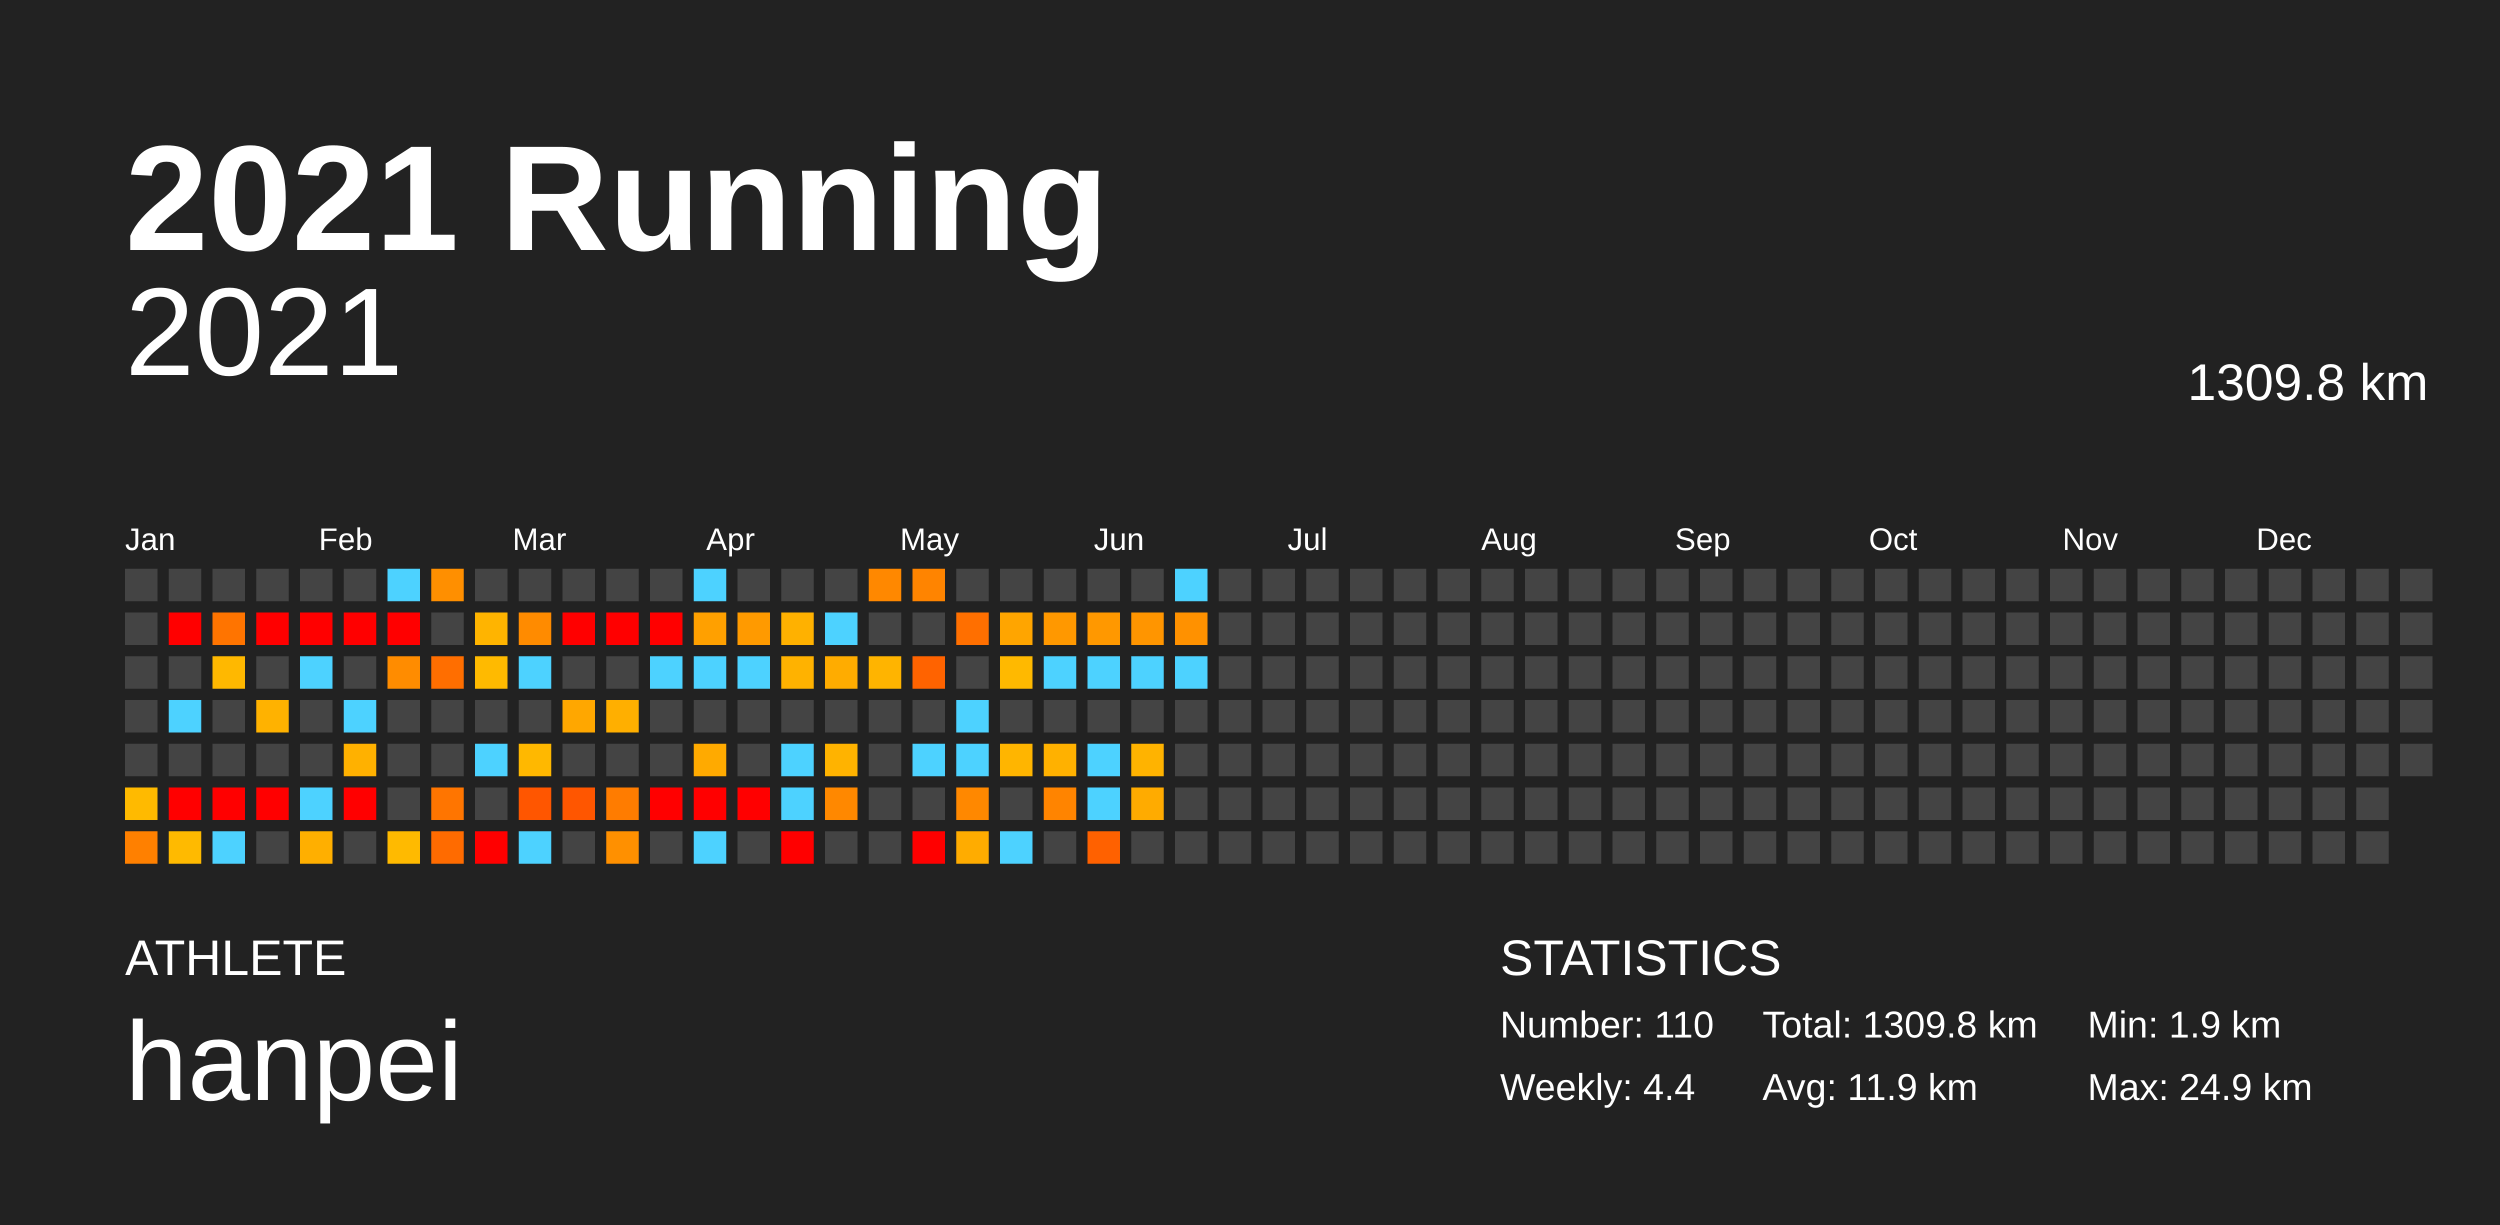
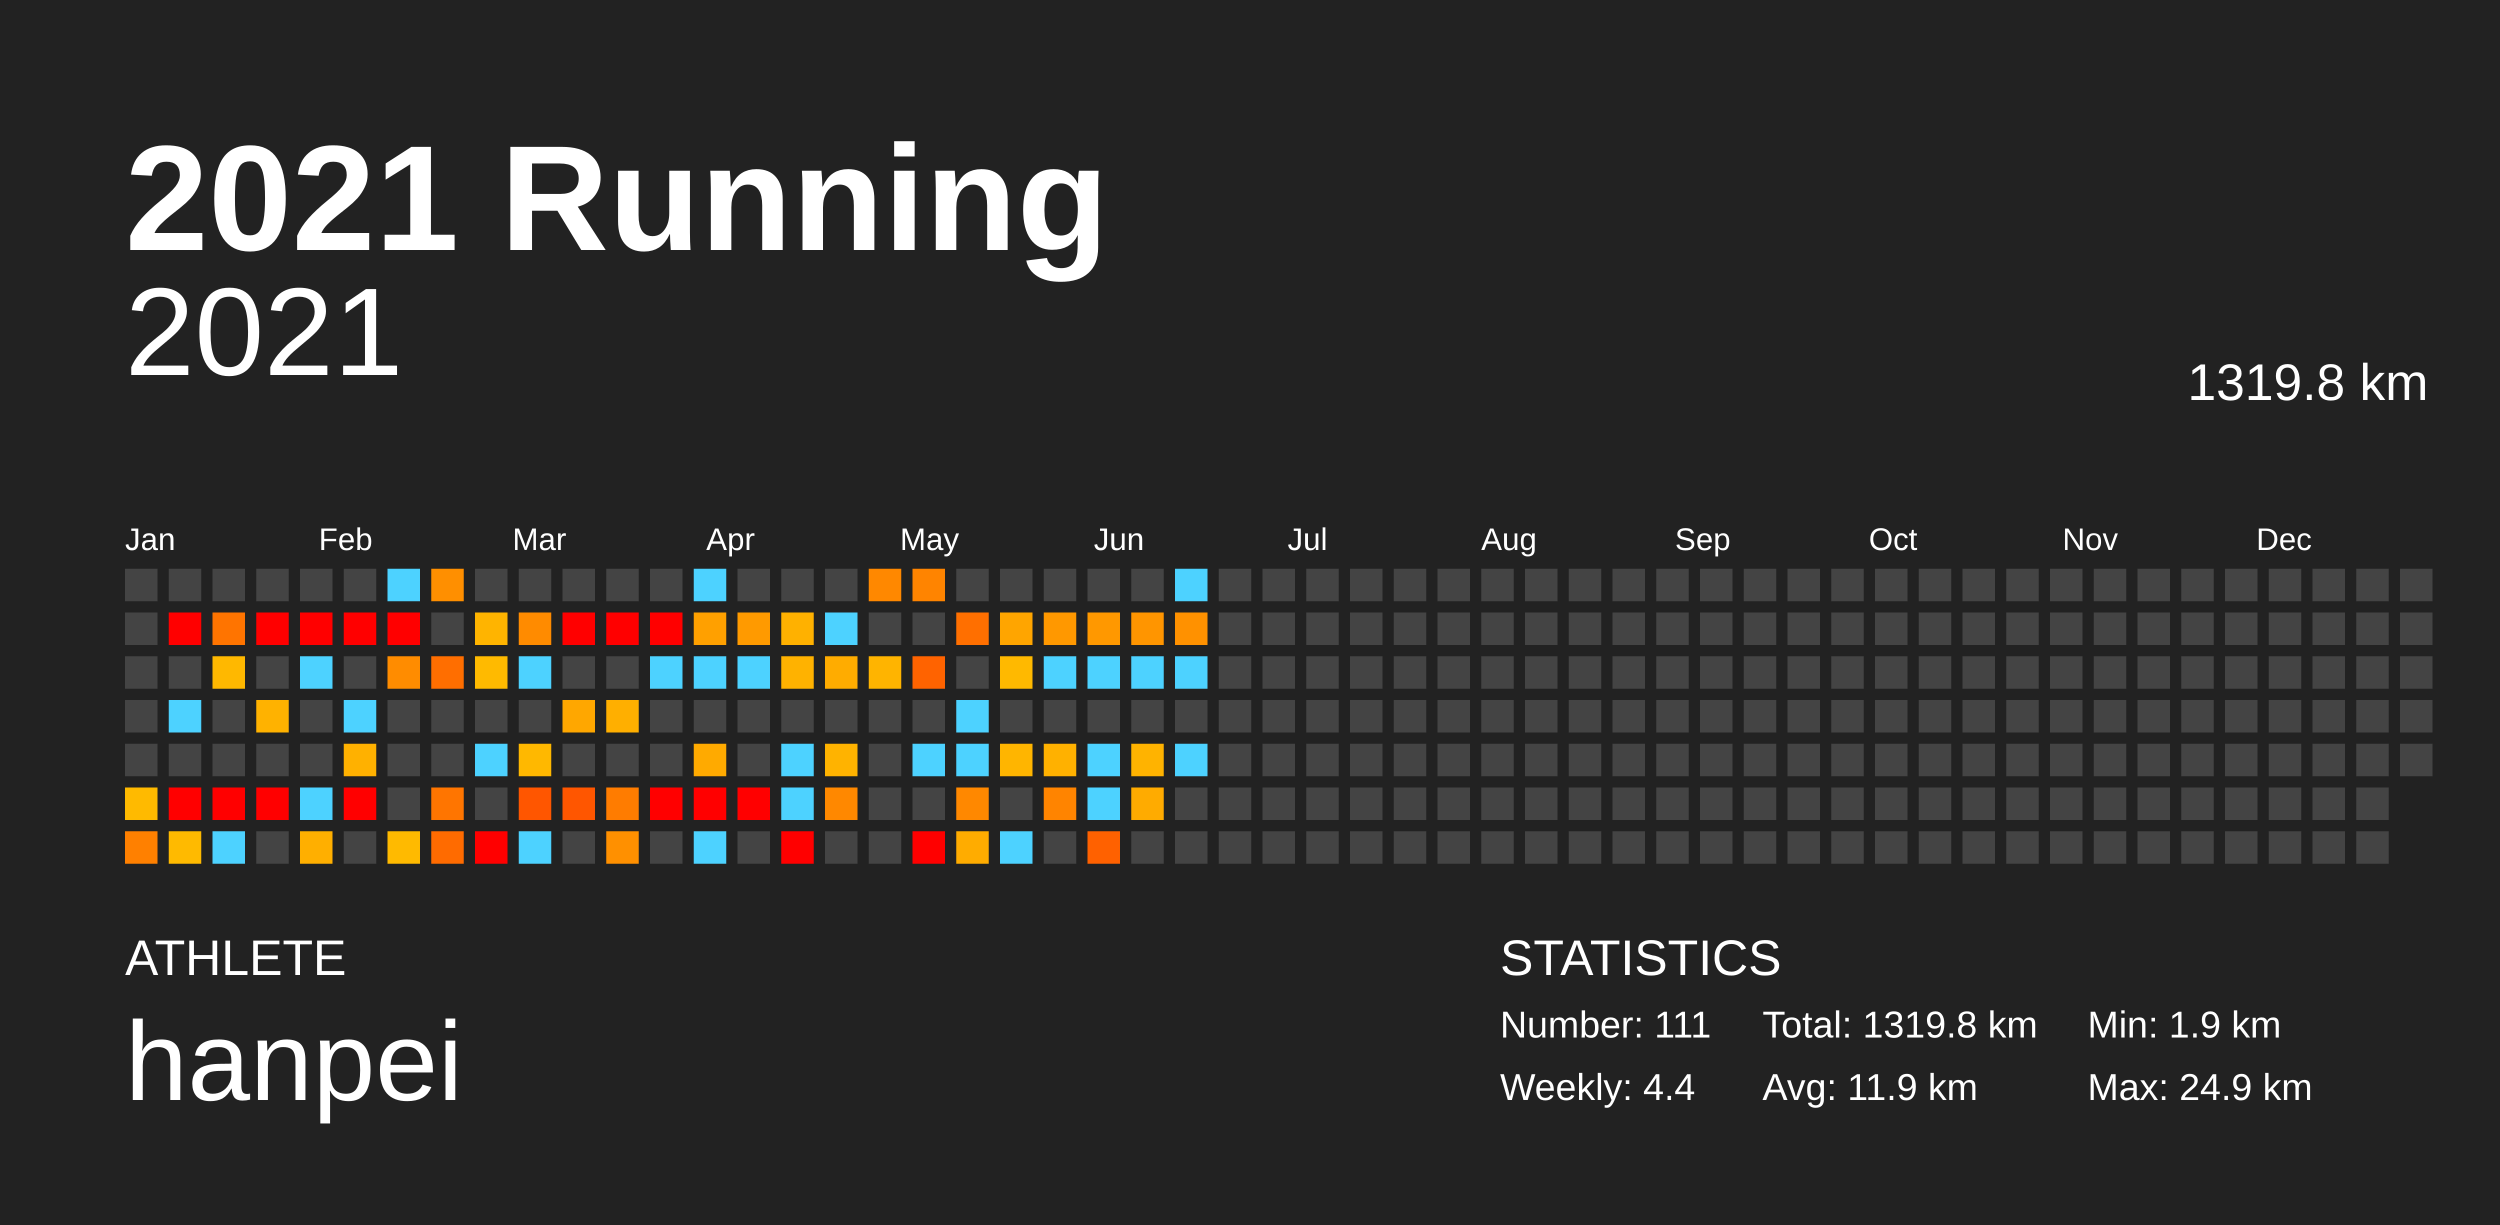
<svg xmlns="http://www.w3.org/2000/svg" baseProfile="full" height="98mm" version="1.1" viewBox="0,0,200,98" width="200mm">
  <defs />
  <rect fill="#222222" height="98" width="200" x="0" y="0" />
  <text fill="#FFFFFF" style="font-size:12px; font-family:Arial; font-weight:bold;" x="10" y="20">2021 Running</text>
  <text fill="#FFFFFF" style="font-size:4px; font-family:Arial" x="10" y="78">ATHLETE</text>
  <text fill="#FFFFFF" style="font-size:9px; font-family:Arial" x="10" y="88">hanpei</text>
  <text fill="#FFFFFF" style="font-size:4px; font-family:Arial" x="120" y="78">STATISTICS</text>
-   <text fill="#FFFFFF" style="font-size:3px; font-family:Arial" x="120" y="83">Number: 110</text>
+   <text fill="#FFFFFF" style="font-size:3px; font-family:Arial" x="120" y="83">Number: 111</text>
  <text fill="#FFFFFF" style="font-size:3px; font-family:Arial" x="120" y="88">Weekly: 4.4</text>
-   <text fill="#FFFFFF" style="font-size:3px; font-family:Arial" x="141" y="83">Total: 1309.8 km</text>
+   <text fill="#FFFFFF" style="font-size:3px; font-family:Arial" x="141" y="83">Total: 1319.8 km</text>
  <text fill="#FFFFFF" style="font-size:3px; font-family:Arial" x="141" y="88">Avg: 11.9 km</text>
  <text fill="#FFFFFF" style="font-size:3px; font-family:Arial" x="167" y="83">Min: 1.9 km</text>
  <text fill="#FFFFFF" style="font-size:3px; font-family:Arial" x="167" y="88">Max: 24.9 km</text>
  <text alignment-baseline="hanging" fill="#FFFFFF" style="font-size:10.0px; font-family:Arial;" x="10" y="30">2021</text>
-   <text alignment-baseline="hanging" fill="#FFFFFF" style="font-size:4.125px; font-family:Arial;" x="175" y="32">1309.8 km</text>
+   <text alignment-baseline="hanging" fill="#FFFFFF" style="font-size:4.125px; font-family:Arial;" x="175" y="32">1319.8 km</text>
  <text fill="#FFFFFF" style="font-size:2.5px; font-family:Arial" x="10.0" y="44">Jan</text>
  <text fill="#FFFFFF" style="font-size:2.5px; font-family:Arial" x="25.5" y="44">Feb</text>
  <text fill="#FFFFFF" style="font-size:2.5px; font-family:Arial" x="41.0" y="44">Mar</text>
  <text fill="#FFFFFF" style="font-size:2.5px; font-family:Arial" x="56.5" y="44">Apr</text>
  <text fill="#FFFFFF" style="font-size:2.5px; font-family:Arial" x="72.0" y="44">May</text>
  <text fill="#FFFFFF" style="font-size:2.5px; font-family:Arial" x="87.5" y="44">Jun</text>
  <text fill="#FFFFFF" style="font-size:2.5px; font-family:Arial" x="103.0" y="44">Jul</text>
  <text fill="#FFFFFF" style="font-size:2.5px; font-family:Arial" x="118.5" y="44">Aug</text>
  <text fill="#FFFFFF" style="font-size:2.5px; font-family:Arial" x="134.0" y="44">Sep</text>
  <text fill="#FFFFFF" style="font-size:2.5px; font-family:Arial" x="149.5" y="44">Oct</text>
  <text fill="#FFFFFF" style="font-size:2.5px; font-family:Arial" x="165.0" y="44">Nov</text>
  <text fill="#FFFFFF" style="font-size:2.5px; font-family:Arial" x="180.5" y="44">Dec</text>
  <rect fill="#444444" height="2.6" width="2.6" x="10.0" y="45.5" />
  <rect fill="#444444" height="2.6" width="2.6" x="10.0" y="49.0" />
  <rect fill="#444444" height="2.6" width="2.6" x="10.0" y="52.5" />
  <rect fill="#444444" height="2.6" width="2.6" x="10.0" y="56.0" />
  <rect fill="#444444" height="2.6" width="2.6" x="10.0" y="59.5" />
  <rect fill="#ffba00" height="2.6" width="2.6" x="10.0" y="63.0" />
  <rect fill="#ff8000" height="2.6" width="2.6" x="10.0" y="66.5" />
  <rect fill="#444444" height="2.6" width="2.6" x="13.5" y="45.5" />
  <rect fill="red" height="2.6" width="2.6" x="13.5" y="49.0" />
  <rect fill="#444444" height="2.6" width="2.6" x="13.5" y="52.5" />
  <rect fill="#4dd2ff" height="2.6" width="2.6" x="13.5" y="56.0" />
  <rect fill="#444444" height="2.6" width="2.6" x="13.5" y="59.5" />
  <rect fill="red" height="2.6" width="2.6" x="13.5" y="63.0" />
  <rect fill="#ffba00" height="2.6" width="2.6" x="13.5" y="66.5" />
  <rect fill="#444444" height="2.6" width="2.6" x="17.0" y="45.5" />
  <rect fill="#ff7400" height="2.6" width="2.6" x="17.0" y="49.0" />
  <rect fill="#ffb800" height="2.6" width="2.6" x="17.0" y="52.5" />
  <rect fill="#444444" height="2.6" width="2.6" x="17.0" y="56.0" />
  <rect fill="#444444" height="2.6" width="2.6" x="17.0" y="59.5" />
  <rect fill="red" height="2.6" width="2.6" x="17.0" y="63.0" />
  <rect fill="#4dd2ff" height="2.6" width="2.6" x="17.0" y="66.5" />
  <rect fill="#444444" height="2.6" width="2.6" x="20.5" y="45.5" />
  <rect fill="red" height="2.6" width="2.6" x="20.5" y="49.0" />
  <rect fill="#444444" height="2.6" width="2.6" x="20.5" y="52.5" />
  <rect fill="#ffb200" height="2.6" width="2.6" x="20.5" y="56.0" />
  <rect fill="#444444" height="2.6" width="2.6" x="20.5" y="59.5" />
  <rect fill="red" height="2.6" width="2.6" x="20.5" y="63.0" />
  <rect fill="#444444" height="2.6" width="2.6" x="20.5" y="66.5" />
  <rect fill="#444444" height="2.6" width="2.6" x="24.0" y="45.5" />
  <rect fill="red" height="2.6" width="2.6" x="24.0" y="49.0" />
  <rect fill="#4dd2ff" height="2.6" width="2.6" x="24.0" y="52.5" />
  <rect fill="#444444" height="2.6" width="2.6" x="24.0" y="56.0" />
  <rect fill="#444444" height="2.6" width="2.6" x="24.0" y="59.5" />
  <rect fill="#4dd2ff" height="2.6" width="2.6" x="24.0" y="63.0" />
  <rect fill="#ffaf00" height="2.6" width="2.6" x="24.0" y="66.5" />
  <rect fill="#444444" height="2.6" width="2.6" x="27.5" y="45.5" />
  <rect fill="red" height="2.6" width="2.6" x="27.5" y="49.0" />
  <rect fill="#444444" height="2.6" width="2.6" x="27.5" y="52.5" />
  <rect fill="#4dd2ff" height="2.6" width="2.6" x="27.5" y="56.0" />
  <rect fill="#ffb100" height="2.6" width="2.6" x="27.5" y="59.5" />
  <rect fill="red" height="2.6" width="2.6" x="27.5" y="63.0" />
  <rect fill="#444444" height="2.6" width="2.6" x="27.5" y="66.5" />
  <rect fill="#4dd2ff" height="2.6" width="2.6" x="31.0" y="45.5" />
  <rect fill="red" height="2.6" width="2.6" x="31.0" y="49.0" />
  <rect fill="#ff8c00" height="2.6" width="2.6" x="31.0" y="52.5" />
  <rect fill="#444444" height="2.6" width="2.6" x="31.0" y="56.0" />
  <rect fill="#444444" height="2.6" width="2.6" x="31.0" y="59.5" />
  <rect fill="#444444" height="2.6" width="2.6" x="31.0" y="63.0" />
  <rect fill="#ffba00" height="2.6" width="2.6" x="31.0" y="66.5" />
  <rect fill="#ff8f00" height="2.6" width="2.6" x="34.5" y="45.5" />
  <rect fill="#444444" height="2.6" width="2.6" x="34.5" y="49.0" />
  <rect fill="#ff6e00" height="2.6" width="2.6" x="34.5" y="52.5" />
  <rect fill="#444444" height="2.6" width="2.6" x="34.5" y="56.0" />
  <rect fill="#444444" height="2.6" width="2.6" x="34.5" y="59.5" />
  <rect fill="#ff7500" height="2.6" width="2.6" x="34.5" y="63.0" />
  <rect fill="#ff6b00" height="2.6" width="2.6" x="34.5" y="66.5" />
  <rect fill="#444444" height="2.6" width="2.6" x="38.0" y="45.5" />
  <rect fill="#ffb400" height="2.6" width="2.6" x="38.0" y="49.0" />
  <rect fill="#ffba00" height="2.6" width="2.6" x="38.0" y="52.5" />
  <rect fill="#444444" height="2.6" width="2.6" x="38.0" y="56.0" />
  <rect fill="#4dd2ff" height="2.6" width="2.6" x="38.0" y="59.5" />
  <rect fill="#444444" height="2.6" width="2.6" x="38.0" y="63.0" />
  <rect fill="red" height="2.6" width="2.6" x="38.0" y="66.5" />
  <rect fill="#444444" height="2.6" width="2.6" x="41.5" y="45.5" />
  <rect fill="#ff8b00" height="2.6" width="2.6" x="41.5" y="49.0" />
  <rect fill="#4dd2ff" height="2.6" width="2.6" x="41.5" y="52.5" />
  <rect fill="#444444" height="2.6" width="2.6" x="41.5" y="56.0" />
  <rect fill="#ffb800" height="2.6" width="2.6" x="41.5" y="59.5" />
  <rect fill="#ff5600" height="2.6" width="2.6" x="41.5" y="63.0" />
  <rect fill="#4dd2ff" height="2.6" width="2.6" x="41.5" y="66.5" />
  <rect fill="#444444" height="2.6" width="2.6" x="45.0" y="45.5" />
  <rect fill="red" height="2.6" width="2.6" x="45.0" y="49.0" />
  <rect fill="#444444" height="2.6" width="2.6" x="45.0" y="52.5" />
  <rect fill="#ffa700" height="2.6" width="2.6" x="45.0" y="56.0" />
  <rect fill="#444444" height="2.6" width="2.6" x="45.0" y="59.5" />
  <rect fill="#ff5600" height="2.6" width="2.6" x="45.0" y="63.0" />
  <rect fill="#444444" height="2.6" width="2.6" x="45.0" y="66.5" />
  <rect fill="#444444" height="2.6" width="2.6" x="48.5" y="45.5" />
  <rect fill="red" height="2.6" width="2.6" x="48.5" y="49.0" />
  <rect fill="#444444" height="2.6" width="2.6" x="48.5" y="52.5" />
  <rect fill="#ffaf00" height="2.6" width="2.6" x="48.5" y="56.0" />
  <rect fill="#444444" height="2.6" width="2.6" x="48.5" y="59.5" />
  <rect fill="#ff7c00" height="2.6" width="2.6" x="48.5" y="63.0" />
  <rect fill="#ff9000" height="2.6" width="2.6" x="48.5" y="66.5" />
  <rect fill="#444444" height="2.6" width="2.6" x="52.0" y="45.5" />
  <rect fill="red" height="2.6" width="2.6" x="52.0" y="49.0" />
  <rect fill="#4dd2ff" height="2.6" width="2.6" x="52.0" y="52.5" />
  <rect fill="#444444" height="2.6" width="2.6" x="52.0" y="56.0" />
  <rect fill="#444444" height="2.6" width="2.6" x="52.0" y="59.5" />
  <rect fill="red" height="2.6" width="2.6" x="52.0" y="63.0" />
  <rect fill="#444444" height="2.6" width="2.6" x="52.0" y="66.5" />
  <rect fill="#4dd2ff" height="2.6" width="2.6" x="55.5" y="45.5" />
  <rect fill="#ffa000" height="2.6" width="2.6" x="55.5" y="49.0" />
  <rect fill="#4dd2ff" height="2.6" width="2.6" x="55.5" y="52.5" />
  <rect fill="#444444" height="2.6" width="2.6" x="55.5" y="56.0" />
  <rect fill="#ffaa00" height="2.6" width="2.6" x="55.5" y="59.5" />
  <rect fill="red" height="2.6" width="2.6" x="55.5" y="63.0" />
  <rect fill="#4dd2ff" height="2.6" width="2.6" x="55.5" y="66.5" />
  <rect fill="#444444" height="2.6" width="2.6" x="59.0" y="45.5" />
  <rect fill="#ff9a00" height="2.6" width="2.6" x="59.0" y="49.0" />
  <rect fill="#4dd2ff" height="2.6" width="2.6" x="59.0" y="52.5" />
  <rect fill="#444444" height="2.6" width="2.6" x="59.0" y="56.0" />
  <rect fill="#444444" height="2.6" width="2.6" x="59.0" y="59.5" />
  <rect fill="red" height="2.6" width="2.6" x="59.0" y="63.0" />
  <rect fill="#444444" height="2.6" width="2.6" x="59.0" y="66.5" />
  <rect fill="#444444" height="2.6" width="2.6" x="62.5" y="45.5" />
  <rect fill="#ffb100" height="2.6" width="2.6" x="62.5" y="49.0" />
  <rect fill="#ffb200" height="2.6" width="2.6" x="62.5" y="52.5" />
  <rect fill="#444444" height="2.6" width="2.6" x="62.5" y="56.0" />
  <rect fill="#4dd2ff" height="2.6" width="2.6" x="62.5" y="59.5" />
  <rect fill="#4dd2ff" height="2.6" width="2.6" x="62.5" y="63.0" />
  <rect fill="red" height="2.6" width="2.6" x="62.5" y="66.5" />
  <rect fill="#444444" height="2.6" width="2.6" x="66.0" y="45.5" />
  <rect fill="#4dd2ff" height="2.6" width="2.6" x="66.0" y="49.0" />
  <rect fill="#ffac00" height="2.6" width="2.6" x="66.0" y="52.5" />
  <rect fill="#444444" height="2.6" width="2.6" x="66.0" y="56.0" />
  <rect fill="#ffb300" height="2.6" width="2.6" x="66.0" y="59.5" />
  <rect fill="#ff8800" height="2.6" width="2.6" x="66.0" y="63.0" />
  <rect fill="#444444" height="2.6" width="2.6" x="66.0" y="66.5" />
  <rect fill="#ff8800" height="2.6" width="2.6" x="69.5" y="45.5" />
  <rect fill="#444444" height="2.6" width="2.6" x="69.5" y="49.0" />
  <rect fill="#ffb400" height="2.6" width="2.6" x="69.5" y="52.5" />
  <rect fill="#444444" height="2.6" width="2.6" x="69.5" y="56.0" />
  <rect fill="#444444" height="2.6" width="2.6" x="69.5" y="59.5" />
  <rect fill="#444444" height="2.6" width="2.6" x="69.5" y="63.0" />
  <rect fill="#444444" height="2.6" width="2.6" x="69.5" y="66.5" />
  <rect fill="#ff8400" height="2.6" width="2.6" x="73.0" y="45.5" />
  <rect fill="#444444" height="2.6" width="2.6" x="73.0" y="49.0" />
  <rect fill="#ff6300" height="2.6" width="2.6" x="73.0" y="52.5" />
  <rect fill="#444444" height="2.6" width="2.6" x="73.0" y="56.0" />
  <rect fill="#4dd2ff" height="2.6" width="2.6" x="73.0" y="59.5" />
  <rect fill="#444444" height="2.6" width="2.6" x="73.0" y="63.0" />
  <rect fill="red" height="2.6" width="2.6" x="73.0" y="66.5" />
  <rect fill="#444444" height="2.6" width="2.6" x="76.5" y="45.5" />
  <rect fill="#ff6f00" height="2.6" width="2.6" x="76.5" y="49.0" />
  <rect fill="#444444" height="2.6" width="2.6" x="76.5" y="52.5" />
  <rect fill="#4dd2ff" height="2.6" width="2.6" x="76.5" y="56.0" />
  <rect fill="#4dd2ff" height="2.6" width="2.6" x="76.5" y="59.5" />
  <rect fill="#ff8800" height="2.6" width="2.6" x="76.5" y="63.0" />
  <rect fill="#ffac00" height="2.6" width="2.6" x="76.5" y="66.5" />
  <rect fill="#444444" height="2.6" width="2.6" x="80.0" y="45.5" />
  <rect fill="#ffa500" height="2.6" width="2.6" x="80.0" y="49.0" />
  <rect fill="#ffb900" height="2.6" width="2.6" x="80.0" y="52.5" />
  <rect fill="#444444" height="2.6" width="2.6" x="80.0" y="56.0" />
  <rect fill="#ffb500" height="2.6" width="2.6" x="80.0" y="59.5" />
  <rect fill="#444444" height="2.6" width="2.6" x="80.0" y="63.0" />
  <rect fill="#4dd2ff" height="2.6" width="2.6" x="80.0" y="66.5" />
  <rect fill="#444444" height="2.6" width="2.6" x="83.5" y="45.5" />
  <rect fill="#ff9800" height="2.6" width="2.6" x="83.5" y="49.0" />
  <rect fill="#4dd2ff" height="2.6" width="2.6" x="83.5" y="52.5" />
  <rect fill="#444444" height="2.6" width="2.6" x="83.5" y="56.0" />
  <rect fill="#ffb100" height="2.6" width="2.6" x="83.5" y="59.5" />
  <rect fill="#ff8400" height="2.6" width="2.6" x="83.5" y="63.0" />
  <rect fill="#444444" height="2.6" width="2.6" x="83.5" y="66.5" />
  <rect fill="#444444" height="2.6" width="2.6" x="87.0" y="45.5" />
  <rect fill="#ff9800" height="2.6" width="2.6" x="87.0" y="49.0" />
  <rect fill="#4dd2ff" height="2.6" width="2.6" x="87.0" y="52.5" />
  <rect fill="#444444" height="2.6" width="2.6" x="87.0" y="56.0" />
  <rect fill="#4dd2ff" height="2.6" width="2.6" x="87.0" y="59.5" />
  <rect fill="#4dd2ff" height="2.6" width="2.6" x="87.0" y="63.0" />
  <rect fill="#ff6100" height="2.6" width="2.6" x="87.0" y="66.5" />
  <rect fill="#444444" height="2.6" width="2.6" x="90.5" y="45.5" />
  <rect fill="#ff9500" height="2.6" width="2.6" x="90.5" y="49.0" />
  <rect fill="#4dd2ff" height="2.6" width="2.6" x="90.5" y="52.5" />
  <rect fill="#444444" height="2.6" width="2.6" x="90.5" y="56.0" />
  <rect fill="#ffb300" height="2.6" width="2.6" x="90.5" y="59.5" />
  <rect fill="#ffab00" height="2.6" width="2.6" x="90.5" y="63.0" />
  <rect fill="#444444" height="2.6" width="2.6" x="90.5" y="66.5" />
  <rect fill="#4dd2ff" height="2.6" width="2.6" x="94.0" y="45.5" />
  <rect fill="#ff9100" height="2.6" width="2.6" x="94.0" y="49.0" />
  <rect fill="#4dd2ff" height="2.6" width="2.6" x="94.0" y="52.5" />
  <rect fill="#444444" height="2.6" width="2.6" x="94.0" y="56.0" />
-   <rect fill="#444444" height="2.6" width="2.6" x="94.0" y="59.5" />
+   <rect fill="#4dd2ff" height="2.6" width="2.6" x="94.0" y="59.5" />
  <rect fill="#444444" height="2.6" width="2.6" x="94.0" y="63.0" />
  <rect fill="#444444" height="2.6" width="2.6" x="94.0" y="66.5" />
  <rect fill="#444444" height="2.6" width="2.6" x="97.5" y="45.5" />
  <rect fill="#444444" height="2.6" width="2.6" x="97.5" y="49.0" />
  <rect fill="#444444" height="2.6" width="2.6" x="97.5" y="52.5" />
  <rect fill="#444444" height="2.6" width="2.6" x="97.5" y="56.0" />
  <rect fill="#444444" height="2.6" width="2.6" x="97.5" y="59.5" />
  <rect fill="#444444" height="2.6" width="2.6" x="97.5" y="63.0" />
  <rect fill="#444444" height="2.6" width="2.6" x="97.5" y="66.5" />
  <rect fill="#444444" height="2.6" width="2.6" x="101.0" y="45.5" />
  <rect fill="#444444" height="2.6" width="2.6" x="101.0" y="49.0" />
  <rect fill="#444444" height="2.6" width="2.6" x="101.0" y="52.5" />
  <rect fill="#444444" height="2.6" width="2.6" x="101.0" y="56.0" />
  <rect fill="#444444" height="2.6" width="2.6" x="101.0" y="59.5" />
  <rect fill="#444444" height="2.6" width="2.6" x="101.0" y="63.0" />
  <rect fill="#444444" height="2.6" width="2.6" x="101.0" y="66.5" />
  <rect fill="#444444" height="2.6" width="2.6" x="104.5" y="45.5" />
  <rect fill="#444444" height="2.6" width="2.6" x="104.5" y="49.0" />
  <rect fill="#444444" height="2.6" width="2.6" x="104.5" y="52.5" />
  <rect fill="#444444" height="2.6" width="2.6" x="104.5" y="56.0" />
  <rect fill="#444444" height="2.6" width="2.6" x="104.5" y="59.5" />
  <rect fill="#444444" height="2.6" width="2.6" x="104.5" y="63.0" />
  <rect fill="#444444" height="2.6" width="2.6" x="104.5" y="66.5" />
  <rect fill="#444444" height="2.6" width="2.6" x="108.0" y="45.5" />
  <rect fill="#444444" height="2.6" width="2.6" x="108.0" y="49.0" />
  <rect fill="#444444" height="2.6" width="2.6" x="108.0" y="52.5" />
  <rect fill="#444444" height="2.6" width="2.6" x="108.0" y="56.0" />
  <rect fill="#444444" height="2.6" width="2.6" x="108.0" y="59.5" />
  <rect fill="#444444" height="2.6" width="2.6" x="108.0" y="63.0" />
  <rect fill="#444444" height="2.6" width="2.6" x="108.0" y="66.5" />
  <rect fill="#444444" height="2.6" width="2.6" x="111.5" y="45.5" />
  <rect fill="#444444" height="2.6" width="2.6" x="111.5" y="49.0" />
  <rect fill="#444444" height="2.6" width="2.6" x="111.5" y="52.5" />
  <rect fill="#444444" height="2.6" width="2.6" x="111.5" y="56.0" />
  <rect fill="#444444" height="2.6" width="2.6" x="111.5" y="59.5" />
  <rect fill="#444444" height="2.6" width="2.6" x="111.5" y="63.0" />
  <rect fill="#444444" height="2.6" width="2.6" x="111.5" y="66.5" />
  <rect fill="#444444" height="2.6" width="2.6" x="115.0" y="45.5" />
  <rect fill="#444444" height="2.6" width="2.6" x="115.0" y="49.0" />
  <rect fill="#444444" height="2.6" width="2.6" x="115.0" y="52.5" />
  <rect fill="#444444" height="2.6" width="2.6" x="115.0" y="56.0" />
  <rect fill="#444444" height="2.6" width="2.6" x="115.0" y="59.5" />
  <rect fill="#444444" height="2.6" width="2.6" x="115.0" y="63.0" />
  <rect fill="#444444" height="2.6" width="2.6" x="115.0" y="66.5" />
  <rect fill="#444444" height="2.6" width="2.6" x="118.5" y="45.5" />
  <rect fill="#444444" height="2.6" width="2.6" x="118.5" y="49.0" />
  <rect fill="#444444" height="2.6" width="2.6" x="118.5" y="52.5" />
  <rect fill="#444444" height="2.6" width="2.6" x="118.5" y="56.0" />
  <rect fill="#444444" height="2.6" width="2.6" x="118.5" y="59.5" />
  <rect fill="#444444" height="2.6" width="2.6" x="118.5" y="63.0" />
  <rect fill="#444444" height="2.6" width="2.6" x="118.5" y="66.5" />
  <rect fill="#444444" height="2.6" width="2.6" x="122.0" y="45.5" />
  <rect fill="#444444" height="2.6" width="2.6" x="122.0" y="49.0" />
  <rect fill="#444444" height="2.6" width="2.6" x="122.0" y="52.5" />
  <rect fill="#444444" height="2.6" width="2.6" x="122.0" y="56.0" />
  <rect fill="#444444" height="2.6" width="2.6" x="122.0" y="59.5" />
  <rect fill="#444444" height="2.6" width="2.6" x="122.0" y="63.0" />
  <rect fill="#444444" height="2.6" width="2.6" x="122.0" y="66.5" />
  <rect fill="#444444" height="2.6" width="2.6" x="125.5" y="45.5" />
  <rect fill="#444444" height="2.6" width="2.6" x="125.5" y="49.0" />
  <rect fill="#444444" height="2.6" width="2.6" x="125.5" y="52.5" />
  <rect fill="#444444" height="2.6" width="2.6" x="125.5" y="56.0" />
  <rect fill="#444444" height="2.6" width="2.6" x="125.5" y="59.5" />
  <rect fill="#444444" height="2.6" width="2.6" x="125.5" y="63.0" />
  <rect fill="#444444" height="2.6" width="2.6" x="125.5" y="66.5" />
  <rect fill="#444444" height="2.6" width="2.6" x="129.0" y="45.5" />
  <rect fill="#444444" height="2.6" width="2.6" x="129.0" y="49.0" />
  <rect fill="#444444" height="2.6" width="2.6" x="129.0" y="52.5" />
  <rect fill="#444444" height="2.6" width="2.6" x="129.0" y="56.0" />
  <rect fill="#444444" height="2.6" width="2.6" x="129.0" y="59.5" />
  <rect fill="#444444" height="2.6" width="2.6" x="129.0" y="63.0" />
  <rect fill="#444444" height="2.6" width="2.6" x="129.0" y="66.5" />
  <rect fill="#444444" height="2.6" width="2.6" x="132.5" y="45.5" />
  <rect fill="#444444" height="2.6" width="2.6" x="132.5" y="49.0" />
  <rect fill="#444444" height="2.6" width="2.6" x="132.5" y="52.5" />
  <rect fill="#444444" height="2.6" width="2.6" x="132.5" y="56.0" />
  <rect fill="#444444" height="2.6" width="2.6" x="132.5" y="59.5" />
  <rect fill="#444444" height="2.6" width="2.6" x="132.5" y="63.0" />
  <rect fill="#444444" height="2.6" width="2.6" x="132.5" y="66.5" />
  <rect fill="#444444" height="2.6" width="2.6" x="136.0" y="45.5" />
  <rect fill="#444444" height="2.6" width="2.6" x="136.0" y="49.0" />
  <rect fill="#444444" height="2.6" width="2.6" x="136.0" y="52.5" />
  <rect fill="#444444" height="2.6" width="2.6" x="136.0" y="56.0" />
  <rect fill="#444444" height="2.6" width="2.6" x="136.0" y="59.5" />
  <rect fill="#444444" height="2.6" width="2.6" x="136.0" y="63.0" />
  <rect fill="#444444" height="2.6" width="2.6" x="136.0" y="66.5" />
  <rect fill="#444444" height="2.6" width="2.6" x="139.5" y="45.5" />
  <rect fill="#444444" height="2.6" width="2.6" x="139.5" y="49.0" />
  <rect fill="#444444" height="2.6" width="2.6" x="139.5" y="52.5" />
  <rect fill="#444444" height="2.6" width="2.6" x="139.5" y="56.0" />
  <rect fill="#444444" height="2.6" width="2.6" x="139.5" y="59.5" />
  <rect fill="#444444" height="2.6" width="2.6" x="139.5" y="63.0" />
  <rect fill="#444444" height="2.6" width="2.6" x="139.5" y="66.5" />
  <rect fill="#444444" height="2.6" width="2.6" x="143.0" y="45.5" />
  <rect fill="#444444" height="2.6" width="2.6" x="143.0" y="49.0" />
  <rect fill="#444444" height="2.6" width="2.6" x="143.0" y="52.5" />
  <rect fill="#444444" height="2.6" width="2.6" x="143.0" y="56.0" />
  <rect fill="#444444" height="2.6" width="2.6" x="143.0" y="59.5" />
  <rect fill="#444444" height="2.6" width="2.6" x="143.0" y="63.0" />
  <rect fill="#444444" height="2.6" width="2.6" x="143.0" y="66.5" />
  <rect fill="#444444" height="2.6" width="2.6" x="146.5" y="45.5" />
  <rect fill="#444444" height="2.6" width="2.6" x="146.5" y="49.0" />
  <rect fill="#444444" height="2.6" width="2.6" x="146.5" y="52.5" />
  <rect fill="#444444" height="2.6" width="2.6" x="146.5" y="56.0" />
  <rect fill="#444444" height="2.6" width="2.6" x="146.5" y="59.5" />
  <rect fill="#444444" height="2.6" width="2.6" x="146.5" y="63.0" />
  <rect fill="#444444" height="2.6" width="2.6" x="146.5" y="66.5" />
  <rect fill="#444444" height="2.6" width="2.6" x="150.0" y="45.5" />
  <rect fill="#444444" height="2.6" width="2.6" x="150.0" y="49.0" />
  <rect fill="#444444" height="2.6" width="2.6" x="150.0" y="52.5" />
  <rect fill="#444444" height="2.6" width="2.6" x="150.0" y="56.0" />
  <rect fill="#444444" height="2.6" width="2.6" x="150.0" y="59.5" />
  <rect fill="#444444" height="2.6" width="2.6" x="150.0" y="63.0" />
  <rect fill="#444444" height="2.6" width="2.6" x="150.0" y="66.5" />
  <rect fill="#444444" height="2.6" width="2.6" x="153.5" y="45.5" />
  <rect fill="#444444" height="2.6" width="2.6" x="153.5" y="49.0" />
  <rect fill="#444444" height="2.6" width="2.6" x="153.5" y="52.5" />
  <rect fill="#444444" height="2.6" width="2.6" x="153.5" y="56.0" />
  <rect fill="#444444" height="2.6" width="2.6" x="153.5" y="59.5" />
  <rect fill="#444444" height="2.6" width="2.6" x="153.5" y="63.0" />
  <rect fill="#444444" height="2.6" width="2.6" x="153.5" y="66.5" />
  <rect fill="#444444" height="2.6" width="2.6" x="157.0" y="45.5" />
  <rect fill="#444444" height="2.6" width="2.6" x="157.0" y="49.0" />
  <rect fill="#444444" height="2.6" width="2.6" x="157.0" y="52.5" />
  <rect fill="#444444" height="2.6" width="2.6" x="157.0" y="56.0" />
  <rect fill="#444444" height="2.6" width="2.6" x="157.0" y="59.5" />
  <rect fill="#444444" height="2.6" width="2.6" x="157.0" y="63.0" />
  <rect fill="#444444" height="2.6" width="2.6" x="157.0" y="66.5" />
  <rect fill="#444444" height="2.6" width="2.6" x="160.5" y="45.5" />
  <rect fill="#444444" height="2.6" width="2.6" x="160.5" y="49.0" />
  <rect fill="#444444" height="2.6" width="2.6" x="160.5" y="52.5" />
  <rect fill="#444444" height="2.6" width="2.6" x="160.5" y="56.0" />
  <rect fill="#444444" height="2.6" width="2.6" x="160.5" y="59.5" />
  <rect fill="#444444" height="2.6" width="2.6" x="160.5" y="63.0" />
  <rect fill="#444444" height="2.6" width="2.6" x="160.5" y="66.5" />
  <rect fill="#444444" height="2.6" width="2.6" x="164.0" y="45.5" />
  <rect fill="#444444" height="2.6" width="2.6" x="164.0" y="49.0" />
  <rect fill="#444444" height="2.6" width="2.6" x="164.0" y="52.5" />
  <rect fill="#444444" height="2.6" width="2.6" x="164.0" y="56.0" />
  <rect fill="#444444" height="2.6" width="2.6" x="164.0" y="59.5" />
  <rect fill="#444444" height="2.6" width="2.6" x="164.0" y="63.0" />
  <rect fill="#444444" height="2.6" width="2.6" x="164.0" y="66.5" />
  <rect fill="#444444" height="2.6" width="2.6" x="167.5" y="45.5" />
  <rect fill="#444444" height="2.6" width="2.6" x="167.5" y="49.0" />
  <rect fill="#444444" height="2.6" width="2.6" x="167.5" y="52.5" />
  <rect fill="#444444" height="2.6" width="2.6" x="167.5" y="56.0" />
  <rect fill="#444444" height="2.6" width="2.6" x="167.5" y="59.5" />
  <rect fill="#444444" height="2.6" width="2.6" x="167.5" y="63.0" />
  <rect fill="#444444" height="2.6" width="2.6" x="167.5" y="66.5" />
  <rect fill="#444444" height="2.6" width="2.6" x="171.0" y="45.5" />
  <rect fill="#444444" height="2.6" width="2.6" x="171.0" y="49.0" />
  <rect fill="#444444" height="2.6" width="2.6" x="171.0" y="52.5" />
  <rect fill="#444444" height="2.6" width="2.6" x="171.0" y="56.0" />
  <rect fill="#444444" height="2.6" width="2.6" x="171.0" y="59.5" />
  <rect fill="#444444" height="2.6" width="2.6" x="171.0" y="63.0" />
  <rect fill="#444444" height="2.6" width="2.6" x="171.0" y="66.5" />
  <rect fill="#444444" height="2.6" width="2.6" x="174.5" y="45.5" />
  <rect fill="#444444" height="2.6" width="2.6" x="174.5" y="49.0" />
  <rect fill="#444444" height="2.6" width="2.6" x="174.5" y="52.5" />
  <rect fill="#444444" height="2.6" width="2.6" x="174.5" y="56.0" />
  <rect fill="#444444" height="2.6" width="2.6" x="174.5" y="59.5" />
  <rect fill="#444444" height="2.6" width="2.6" x="174.5" y="63.0" />
  <rect fill="#444444" height="2.6" width="2.6" x="174.5" y="66.5" />
  <rect fill="#444444" height="2.6" width="2.6" x="178.0" y="45.5" />
  <rect fill="#444444" height="2.6" width="2.6" x="178.0" y="49.0" />
  <rect fill="#444444" height="2.6" width="2.6" x="178.0" y="52.5" />
  <rect fill="#444444" height="2.6" width="2.6" x="178.0" y="56.0" />
  <rect fill="#444444" height="2.6" width="2.6" x="178.0" y="59.5" />
  <rect fill="#444444" height="2.6" width="2.6" x="178.0" y="63.0" />
  <rect fill="#444444" height="2.6" width="2.6" x="178.0" y="66.5" />
  <rect fill="#444444" height="2.6" width="2.6" x="181.5" y="45.5" />
  <rect fill="#444444" height="2.6" width="2.6" x="181.5" y="49.0" />
  <rect fill="#444444" height="2.6" width="2.6" x="181.5" y="52.5" />
  <rect fill="#444444" height="2.6" width="2.6" x="181.5" y="56.0" />
  <rect fill="#444444" height="2.6" width="2.6" x="181.5" y="59.5" />
  <rect fill="#444444" height="2.6" width="2.6" x="181.5" y="63.0" />
  <rect fill="#444444" height="2.6" width="2.6" x="181.5" y="66.5" />
  <rect fill="#444444" height="2.6" width="2.6" x="185.0" y="45.5" />
  <rect fill="#444444" height="2.6" width="2.6" x="185.0" y="49.0" />
  <rect fill="#444444" height="2.6" width="2.6" x="185.0" y="52.5" />
  <rect fill="#444444" height="2.6" width="2.6" x="185.0" y="56.0" />
  <rect fill="#444444" height="2.6" width="2.6" x="185.0" y="59.5" />
  <rect fill="#444444" height="2.6" width="2.6" x="185.0" y="63.0" />
  <rect fill="#444444" height="2.6" width="2.6" x="185.0" y="66.5" />
  <rect fill="#444444" height="2.6" width="2.6" x="188.5" y="45.5" />
  <rect fill="#444444" height="2.6" width="2.6" x="188.5" y="49.0" />
  <rect fill="#444444" height="2.6" width="2.6" x="188.5" y="52.5" />
  <rect fill="#444444" height="2.6" width="2.6" x="188.5" y="56.0" />
  <rect fill="#444444" height="2.6" width="2.6" x="188.5" y="59.5" />
  <rect fill="#444444" height="2.6" width="2.6" x="188.5" y="63.0" />
  <rect fill="#444444" height="2.6" width="2.6" x="188.5" y="66.5" />
  <rect fill="#444444" height="2.6" width="2.6" x="192.0" y="45.5" />
  <rect fill="#444444" height="2.6" width="2.6" x="192.0" y="49.0" />
  <rect fill="#444444" height="2.6" width="2.6" x="192.0" y="52.5" />
  <rect fill="#444444" height="2.6" width="2.6" x="192.0" y="56.0" />
  <rect fill="#444444" height="2.6" width="2.6" x="192.0" y="59.5" />
</svg>
